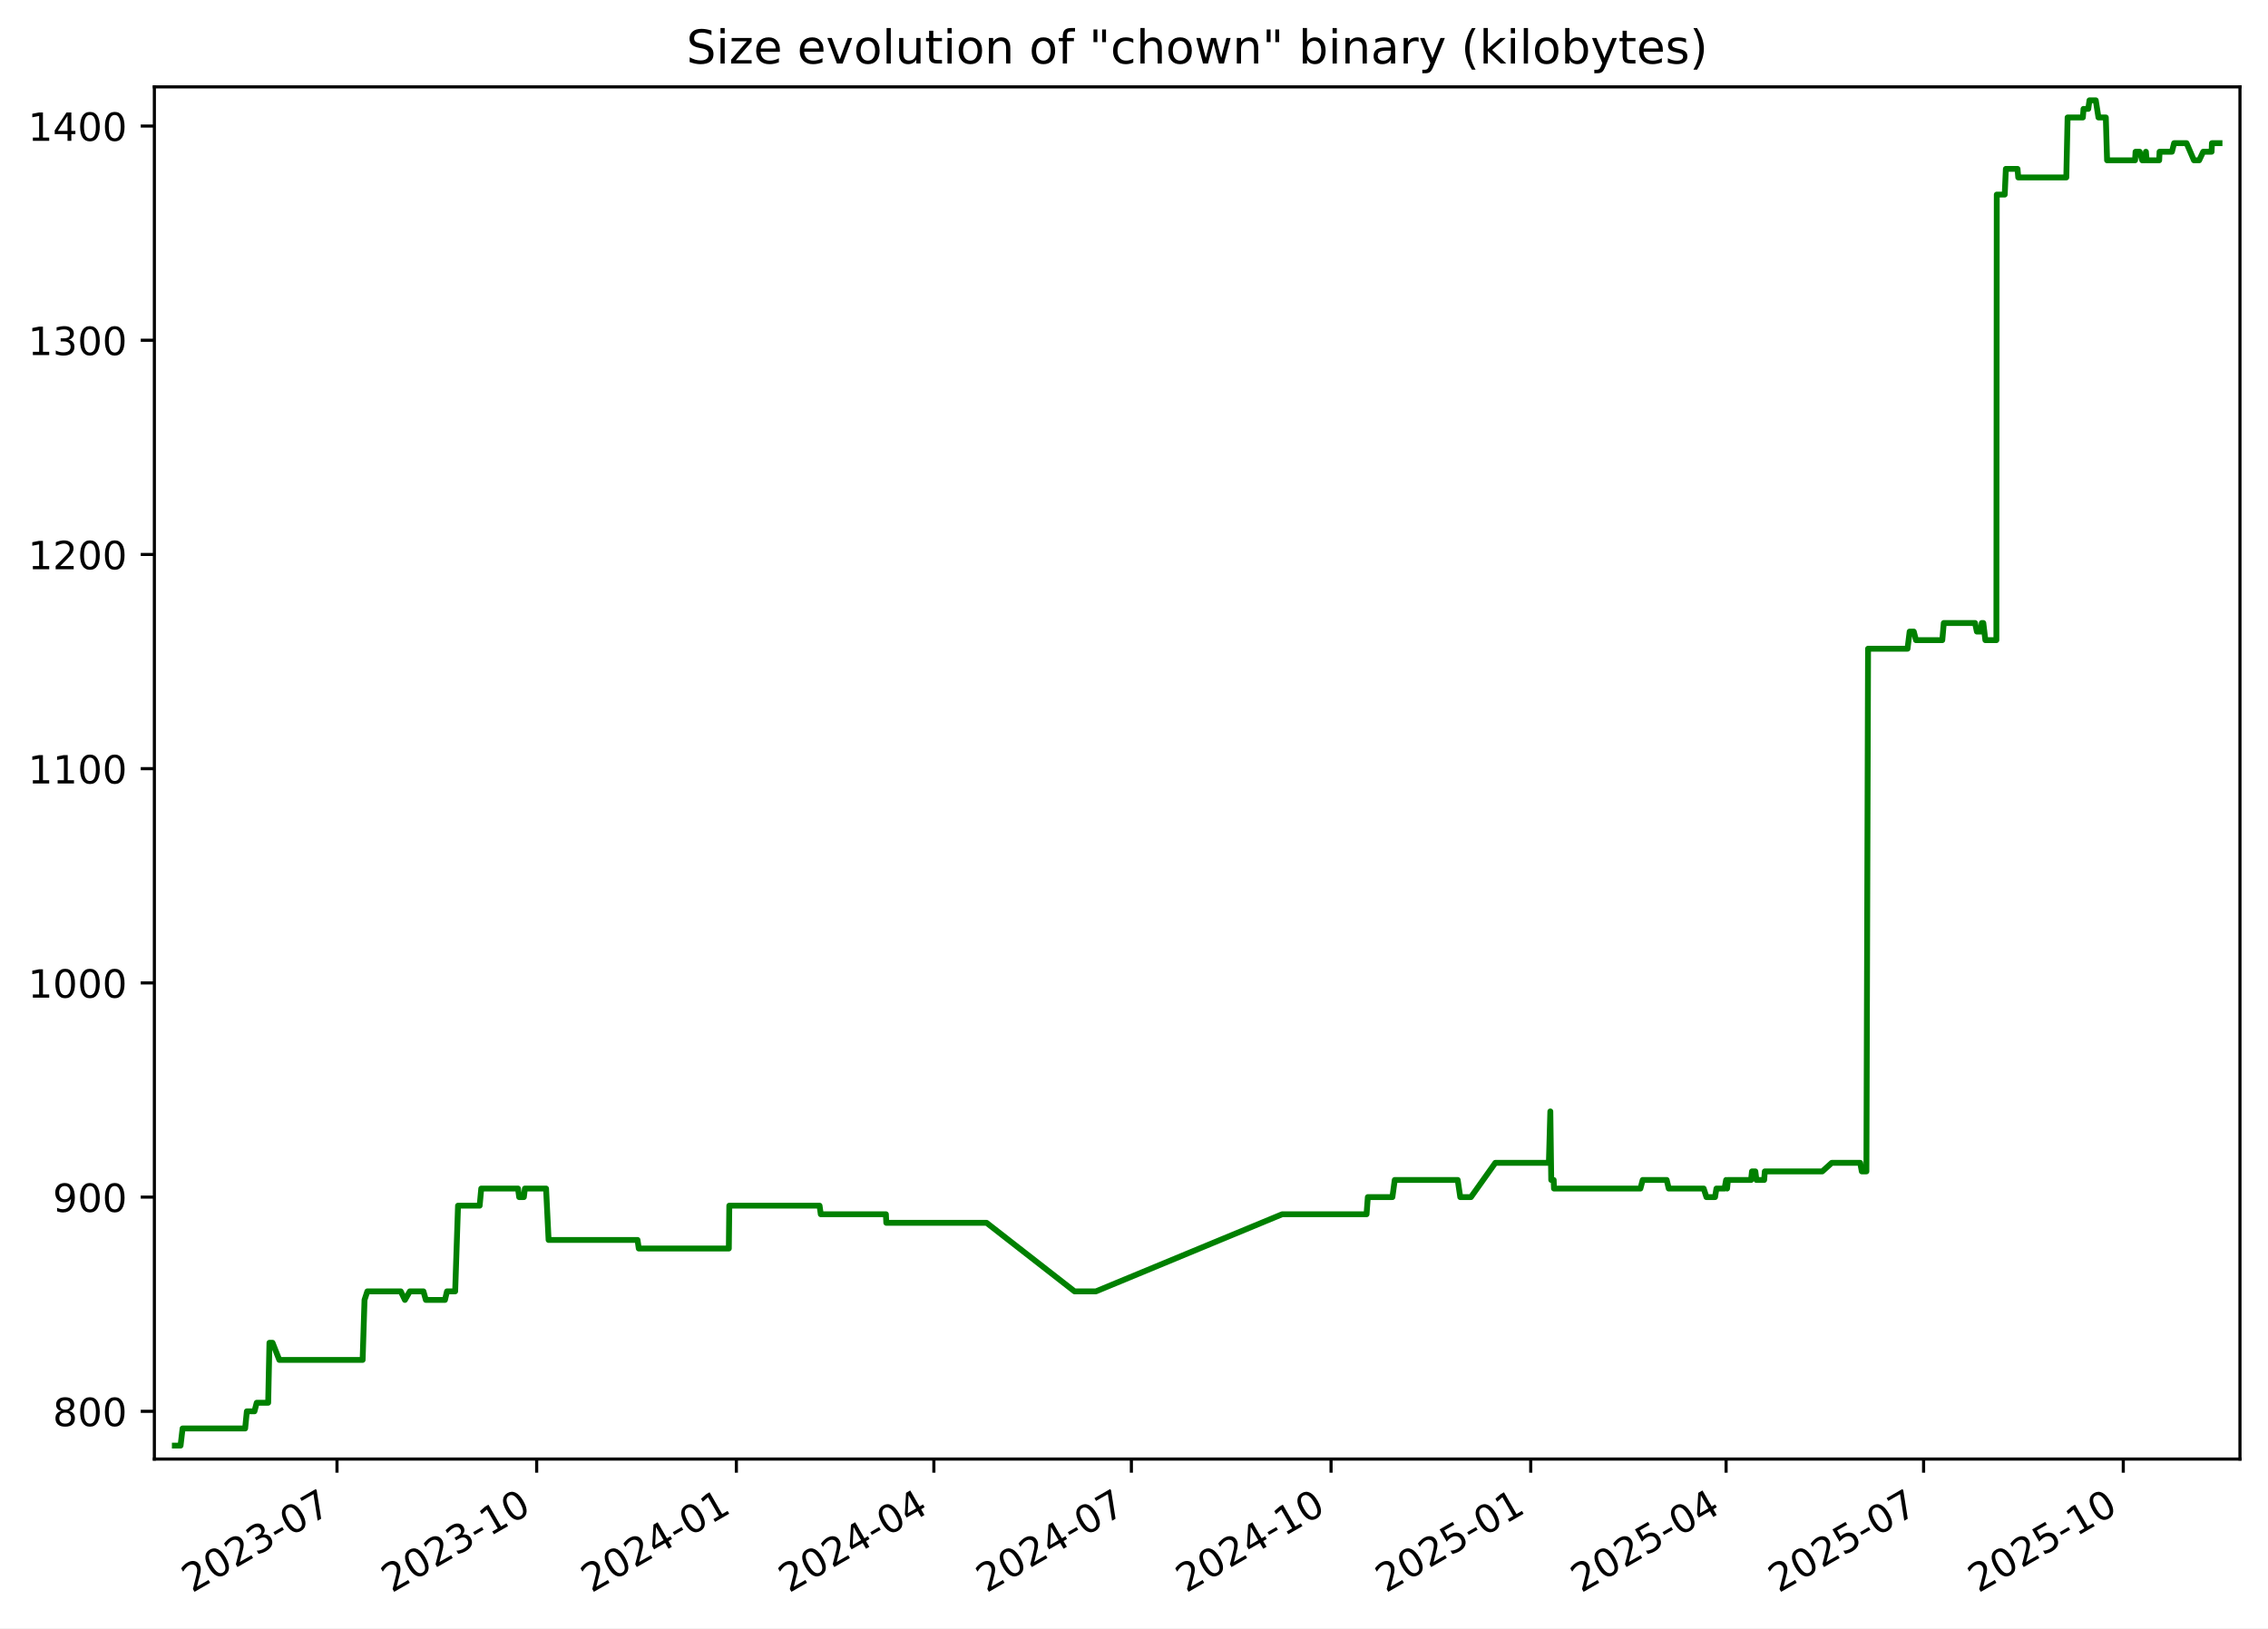
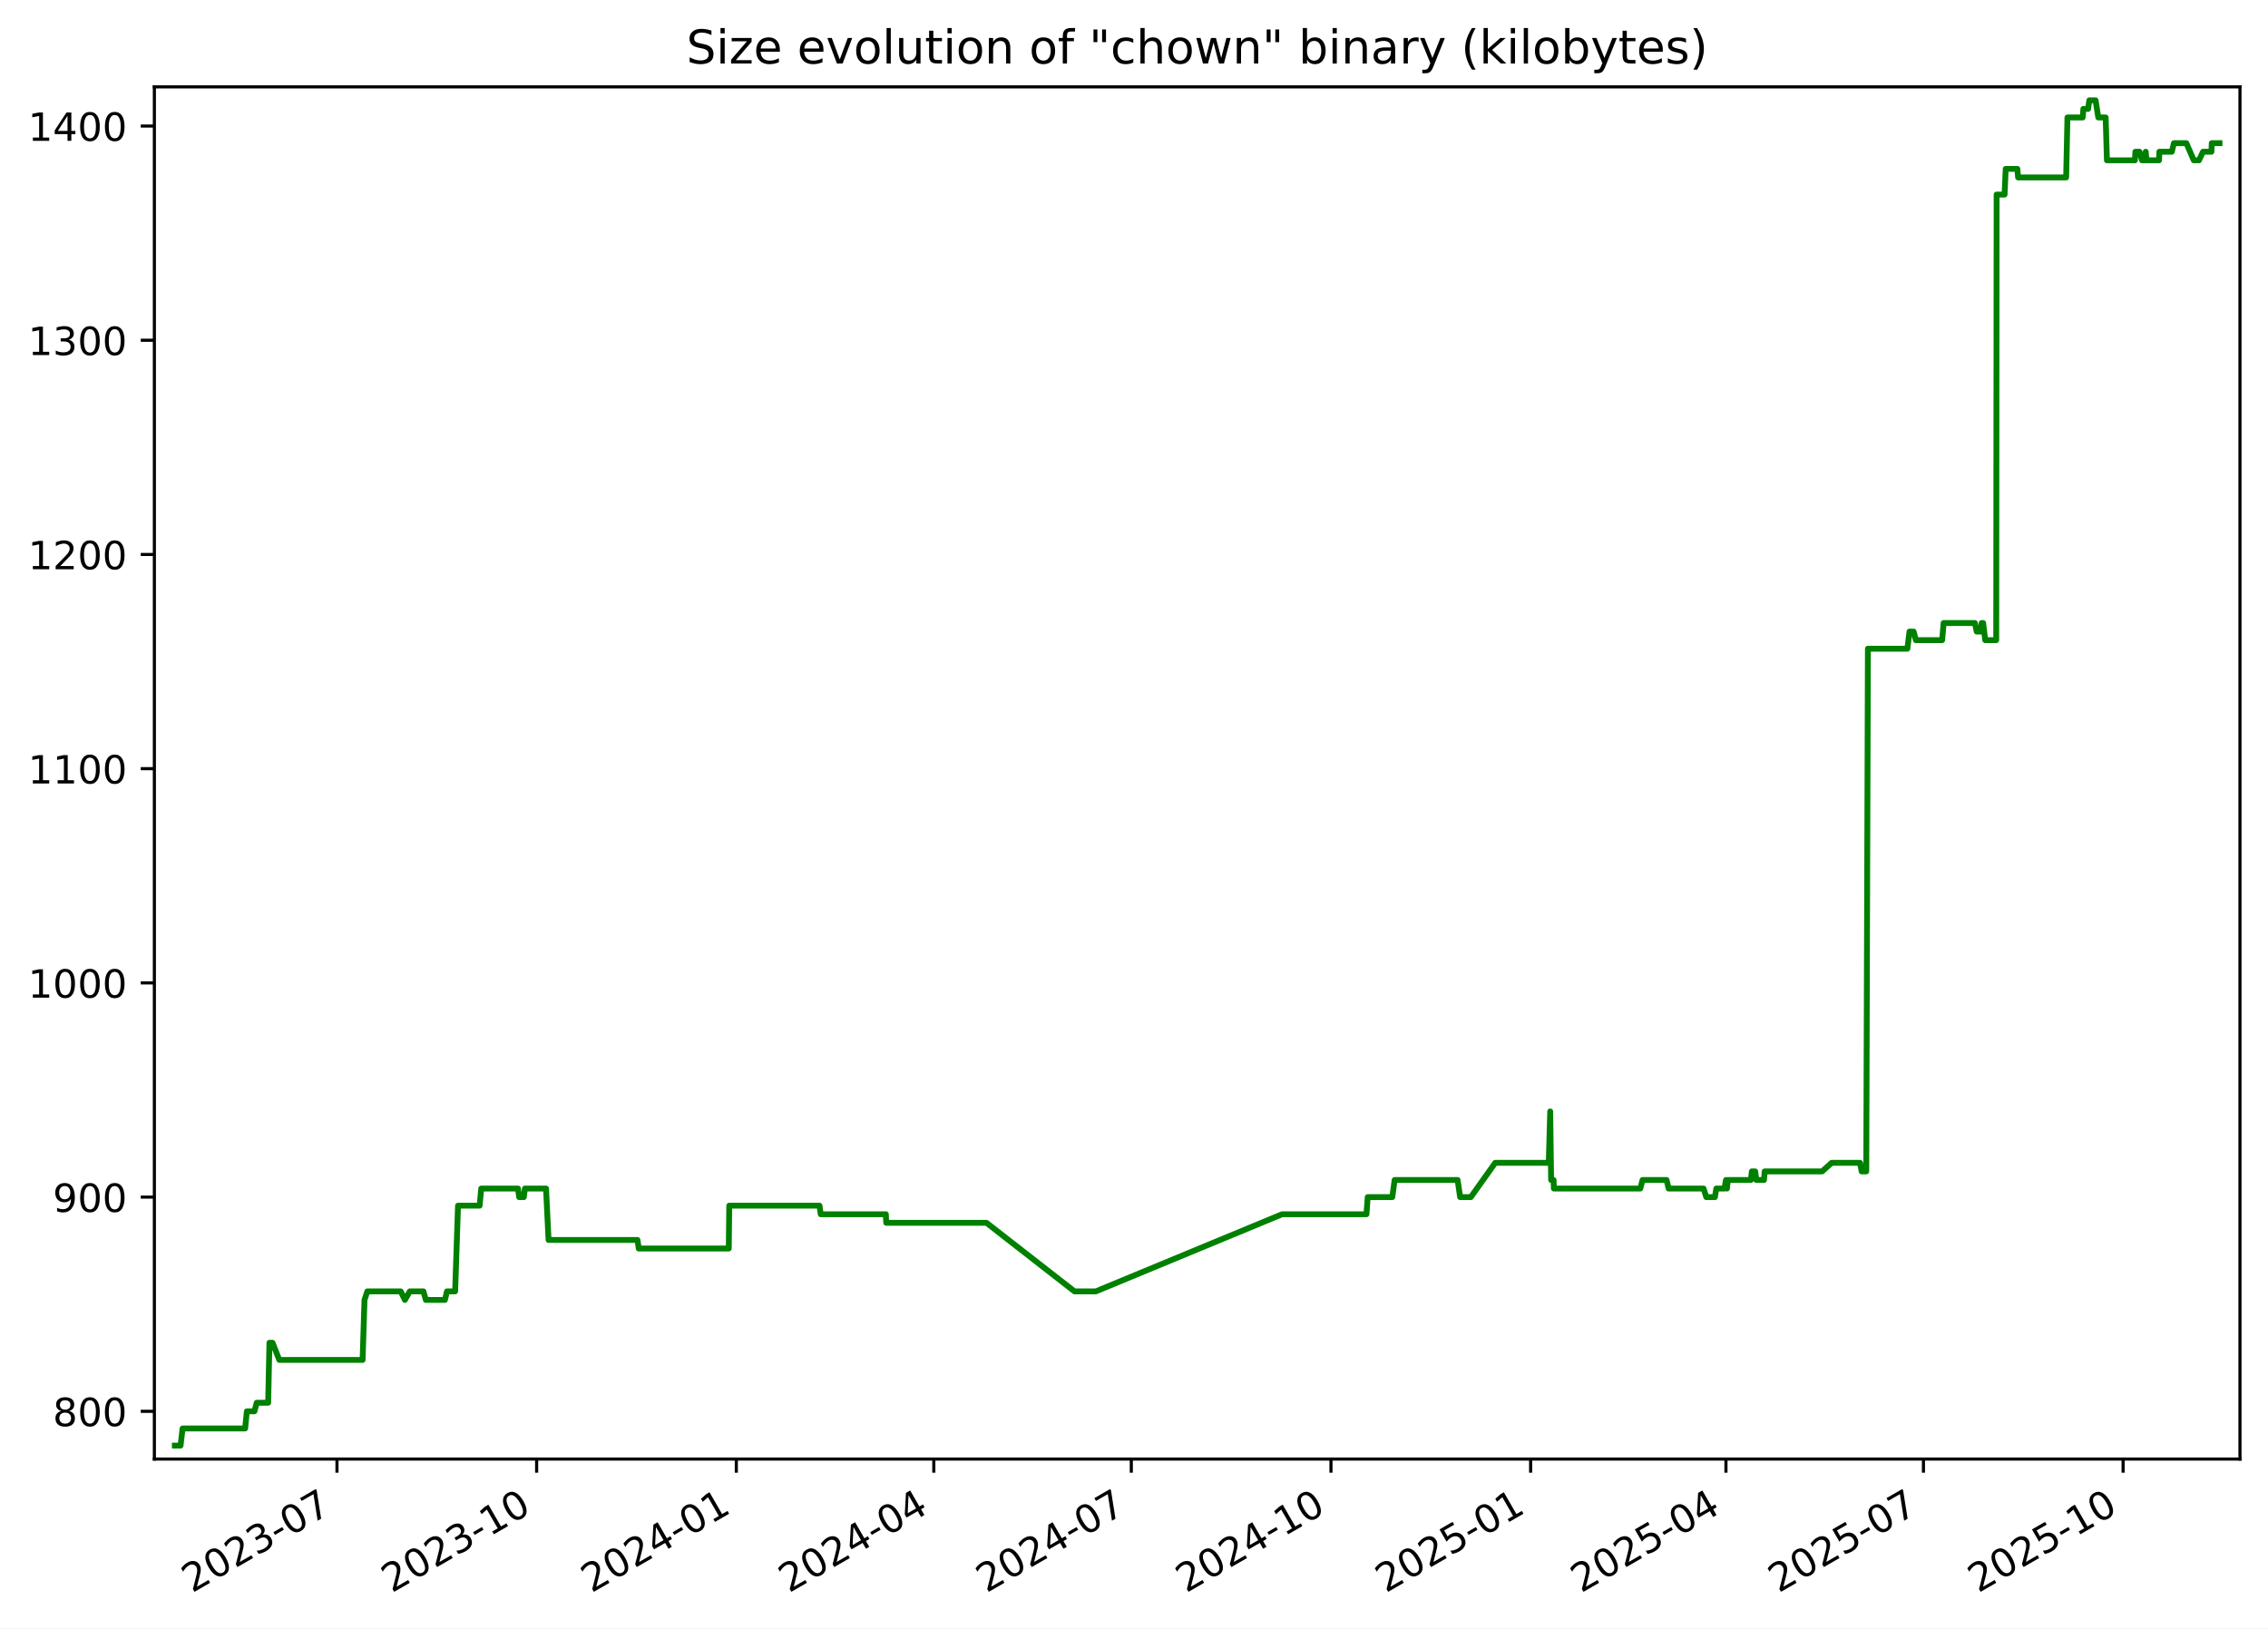
<svg xmlns="http://www.w3.org/2000/svg" xmlns:xlink="http://www.w3.org/1999/xlink" width="582.53pt" height="418.303pt" viewBox="0 0 582.53 418.303" version="1.1">
  <defs>
    <style type="text/css">*{stroke-linejoin: round; stroke-linecap: butt}</style>
  </defs>
  <g id="figure_1">
    <g id="patch_1">
      <path d="M -0 418.303  L 582.53 418.303  L 582.53 0  L -0 0  z " style="fill: #ffffff" />
    </g>
    <g id="axes_1">
      <g id="patch_2">
        <path d="M 39.65 374.83  L 575.33 374.83  L 575.33 22.318  L 39.65 22.318  z " style="fill: #ffffff" />
      </g>
      <g id="matplotlib.axis_1">
        <g id="xtick_1">
          <g id="line2d_1">
            <defs>
-               <path id="m705b017c8f" d="M 0 0  L 0 3.5  " style="stroke: #000000; stroke-width: 0.8" />
+               <path id="m76fc9ce93a" d="M 0 0  L 0 3.5  " style="stroke: #000000; stroke-width: 0.8" />
            </defs>
            <g>
-               <use xlink:href="#m705b017c8f" x="86.557" y="374.83" style="stroke: #000000; stroke-width: 0.8" />
+               <use xlink:href="#m76fc9ce93a" x="86.553" y="374.83" style="stroke: #000000; stroke-width: 0.8" />
            </g>
          </g>
          <g id="text_1">
-             <g transform="translate(49.3318 409.302) rotate(-30) scale(0.1 -0.1)">
+             <g transform="translate(49.32823 409.302) rotate(-30) scale(0.1 -0.1)">
              <defs>
                <path id="DejaVuSans-32" d="M 1228 531  L 3431 531  L 3431 0  L 469 0  L 469 531  Q 828 903 1448 1529  Q 2069 2156 2228 2338  Q 2531 2678 2651 2914  Q 2772 3150 2772 3378  Q 2772 3750 2511 3984  Q 2250 4219 1831 4219  Q 1534 4219 1204 4116  Q 875 4013 500 3803  L 500 4441  Q 881 4594 1212 4672  Q 1544 4750 1819 4750  Q 2544 4750 2975 4387  Q 3406 4025 3406 3419  Q 3406 3131 3298 2873  Q 3191 2616 2906 2266  Q 2828 2175 2409 1742  Q 1991 1309 1228 531  z " transform="scale(0.015625)" />
                <path id="DejaVuSans-30" d="M 2034 4250  Q 1547 4250 1301 3770  Q 1056 3291 1056 2328  Q 1056 1369 1301 889  Q 1547 409 2034 409  Q 2525 409 2770 889  Q 3016 1369 3016 2328  Q 3016 3291 2770 3770  Q 2525 4250 2034 4250  z M 2034 4750  Q 2819 4750 3233 4129  Q 3647 3509 3647 2328  Q 3647 1150 3233 529  Q 2819 -91 2034 -91  Q 1250 -91 836 529  Q 422 1150 422 2328  Q 422 3509 836 4129  Q 1250 4750 2034 4750  z " transform="scale(0.015625)" />
                <path id="DejaVuSans-33" d="M 2597 2516  Q 3050 2419 3304 2112  Q 3559 1806 3559 1356  Q 3559 666 3084 287  Q 2609 -91 1734 -91  Q 1441 -91 1130 -33  Q 819 25 488 141  L 488 750  Q 750 597 1062 519  Q 1375 441 1716 441  Q 2309 441 2620 675  Q 2931 909 2931 1356  Q 2931 1769 2642 2001  Q 2353 2234 1838 2234  L 1294 2234  L 1294 2753  L 1863 2753  Q 2328 2753 2575 2939  Q 2822 3125 2822 3475  Q 2822 3834 2567 4026  Q 2313 4219 1838 4219  Q 1578 4219 1281 4162  Q 984 4106 628 3988  L 628 4550  Q 988 4650 1302 4700  Q 1616 4750 1894 4750  Q 2613 4750 3031 4423  Q 3450 4097 3450 3541  Q 3450 3153 3228 2886  Q 3006 2619 2597 2516  z " transform="scale(0.015625)" />
                <path id="DejaVuSans-2d" d="M 313 2009  L 1997 2009  L 1997 1497  L 313 1497  L 313 2009  z " transform="scale(0.015625)" />
                <path id="DejaVuSans-37" d="M 525 4666  L 3525 4666  L 3525 4397  L 1831 0  L 1172 0  L 2766 4134  L 525 4134  L 525 4666  z " transform="scale(0.015625)" />
              </defs>
              <use xlink:href="#DejaVuSans-32" />
              <use xlink:href="#DejaVuSans-30" x="63.623" />
              <use xlink:href="#DejaVuSans-32" x="127.246" />
              <use xlink:href="#DejaVuSans-33" x="190.869" />
              <use xlink:href="#DejaVuSans-2d" x="254.492" />
              <use xlink:href="#DejaVuSans-30" x="290.576" />
              <use xlink:href="#DejaVuSans-37" x="354.199" />
            </g>
          </g>
        </g>
        <g id="xtick_2">
          <g id="line2d_2">
            <g>
-               <use xlink:href="#m705b017c8f" x="137.844" y="374.83" style="stroke: #000000; stroke-width: 0.8" />
+               <use xlink:href="#m76fc9ce93a" x="137.836" y="374.83" style="stroke: #000000; stroke-width: 0.8" />
            </g>
          </g>
          <g id="text_2">
-             <g transform="translate(100.6195 409.302) rotate(-30) scale(0.1 -0.1)">
+             <g transform="translate(100.6115 409.302) rotate(-30) scale(0.1 -0.1)">
              <defs>
                <path id="DejaVuSans-31" d="M 794 531  L 1825 531  L 1825 4091  L 703 3866  L 703 4441  L 1819 4666  L 2450 4666  L 2450 531  L 3481 531  L 3481 0  L 794 0  L 794 531  z " transform="scale(0.015625)" />
              </defs>
              <use xlink:href="#DejaVuSans-32" />
              <use xlink:href="#DejaVuSans-30" x="63.623" />
              <use xlink:href="#DejaVuSans-32" x="127.246" />
              <use xlink:href="#DejaVuSans-33" x="190.869" />
              <use xlink:href="#DejaVuSans-2d" x="254.492" />
              <use xlink:href="#DejaVuSans-31" x="290.576" />
              <use xlink:href="#DejaVuSans-30" x="354.199" />
            </g>
          </g>
        </g>
        <g id="xtick_3">
          <g id="line2d_3">
            <g>
-               <use xlink:href="#m705b017c8f" x="189.132" y="374.83" style="stroke: #000000; stroke-width: 0.8" />
+               <use xlink:href="#m76fc9ce93a" x="189.12" y="374.83" style="stroke: #000000; stroke-width: 0.8" />
            </g>
          </g>
          <g id="text_3">
-             <g transform="translate(151.9072 409.302) rotate(-30) scale(0.1 -0.1)">
+             <g transform="translate(151.8948 409.302) rotate(-30) scale(0.1 -0.1)">
              <defs>
                <path id="DejaVuSans-34" d="M 2419 4116  L 825 1625  L 2419 1625  L 2419 4116  z M 2253 4666  L 3047 4666  L 3047 1625  L 3713 1625  L 3713 1100  L 3047 1100  L 3047 0  L 2419 0  L 2419 1100  L 313 1100  L 313 1709  L 2253 4666  z " transform="scale(0.015625)" />
              </defs>
              <use xlink:href="#DejaVuSans-32" />
              <use xlink:href="#DejaVuSans-30" x="63.623" />
              <use xlink:href="#DejaVuSans-32" x="127.246" />
              <use xlink:href="#DejaVuSans-34" x="190.869" />
              <use xlink:href="#DejaVuSans-2d" x="254.492" />
              <use xlink:href="#DejaVuSans-30" x="290.576" />
              <use xlink:href="#DejaVuSans-31" x="354.199" />
            </g>
          </g>
        </g>
        <g id="xtick_4">
          <g id="line2d_4">
            <g>
-               <use xlink:href="#m705b017c8f" x="239.862" y="374.83" style="stroke: #000000; stroke-width: 0.8" />
+               <use xlink:href="#m76fc9ce93a" x="239.846" y="374.83" style="stroke: #000000; stroke-width: 0.8" />
            </g>
          </g>
          <g id="text_4">
-             <g transform="translate(202.6374 409.302) rotate(-30) scale(0.1 -0.1)">
+             <g transform="translate(202.6207 409.302) rotate(-30) scale(0.1 -0.1)">
              <use xlink:href="#DejaVuSans-32" />
              <use xlink:href="#DejaVuSans-30" x="63.623" />
              <use xlink:href="#DejaVuSans-32" x="127.246" />
              <use xlink:href="#DejaVuSans-34" x="190.869" />
              <use xlink:href="#DejaVuSans-2d" x="254.492" />
              <use xlink:href="#DejaVuSans-30" x="290.576" />
              <use xlink:href="#DejaVuSans-34" x="354.199" />
            </g>
          </g>
        </g>
        <g id="xtick_5">
          <g id="line2d_5">
            <g>
-               <use xlink:href="#m705b017c8f" x="290.592" y="374.83" style="stroke: #000000; stroke-width: 0.8" />
+               <use xlink:href="#m76fc9ce93a" x="290.571" y="374.83" style="stroke: #000000; stroke-width: 0.8" />
            </g>
          </g>
          <g id="text_5">
-             <g transform="translate(253.3677 409.302) rotate(-30) scale(0.1 -0.1)">
+             <g transform="translate(253.3466 409.302) rotate(-30) scale(0.1 -0.1)">
              <use xlink:href="#DejaVuSans-32" />
              <use xlink:href="#DejaVuSans-30" x="63.623" />
              <use xlink:href="#DejaVuSans-32" x="127.246" />
              <use xlink:href="#DejaVuSans-34" x="190.869" />
              <use xlink:href="#DejaVuSans-2d" x="254.492" />
              <use xlink:href="#DejaVuSans-30" x="290.576" />
              <use xlink:href="#DejaVuSans-37" x="354.199" />
            </g>
          </g>
        </g>
        <g id="xtick_6">
          <g id="line2d_6">
            <g>
-               <use xlink:href="#m705b017c8f" x="341.88" y="374.83" style="stroke: #000000; stroke-width: 0.8" />
+               <use xlink:href="#m76fc9ce93a" x="341.855" y="374.83" style="stroke: #000000; stroke-width: 0.8" />
            </g>
          </g>
          <g id="text_6">
-             <g transform="translate(304.6554 409.302) rotate(-30) scale(0.1 -0.1)">
+             <g transform="translate(304.6299 409.302) rotate(-30) scale(0.1 -0.1)">
              <use xlink:href="#DejaVuSans-32" />
              <use xlink:href="#DejaVuSans-30" x="63.623" />
              <use xlink:href="#DejaVuSans-32" x="127.246" />
              <use xlink:href="#DejaVuSans-34" x="190.869" />
              <use xlink:href="#DejaVuSans-2d" x="254.492" />
              <use xlink:href="#DejaVuSans-31" x="290.576" />
              <use xlink:href="#DejaVuSans-30" x="354.199" />
            </g>
          </g>
        </g>
        <g id="xtick_7">
          <g id="line2d_7">
            <g>
-               <use xlink:href="#m705b017c8f" x="393.168" y="374.83" style="stroke: #000000; stroke-width: 0.8" />
+               <use xlink:href="#m76fc9ce93a" x="393.138" y="374.83" style="stroke: #000000; stroke-width: 0.8" />
            </g>
          </g>
          <g id="text_7">
-             <g transform="translate(355.9431 409.302) rotate(-30) scale(0.1 -0.1)">
+             <g transform="translate(355.9132 409.302) rotate(-30) scale(0.1 -0.1)">
              <defs>
                <path id="DejaVuSans-35" d="M 691 4666  L 3169 4666  L 3169 4134  L 1269 4134  L 1269 2991  Q 1406 3038 1543 3061  Q 1681 3084 1819 3084  Q 2600 3084 3056 2656  Q 3513 2228 3513 1497  Q 3513 744 3044 326  Q 2575 -91 1722 -91  Q 1428 -91 1123 -41  Q 819 9 494 109  L 494 744  Q 775 591 1075 516  Q 1375 441 1709 441  Q 2250 441 2565 725  Q 2881 1009 2881 1497  Q 2881 1984 2565 2268  Q 2250 2553 1709 2553  Q 1456 2553 1204 2497  Q 953 2441 691 2322  L 691 4666  z " transform="scale(0.015625)" />
              </defs>
              <use xlink:href="#DejaVuSans-32" />
              <use xlink:href="#DejaVuSans-30" x="63.623" />
              <use xlink:href="#DejaVuSans-32" x="127.246" />
              <use xlink:href="#DejaVuSans-35" x="190.869" />
              <use xlink:href="#DejaVuSans-2d" x="254.492" />
              <use xlink:href="#DejaVuSans-30" x="290.576" />
              <use xlink:href="#DejaVuSans-31" x="354.199" />
            </g>
          </g>
        </g>
        <g id="xtick_8">
          <g id="line2d_8">
            <g>
-               <use xlink:href="#m705b017c8f" x="443.341" y="374.83" style="stroke: #000000; stroke-width: 0.8" />
+               <use xlink:href="#m76fc9ce93a" x="443.306" y="374.83" style="stroke: #000000; stroke-width: 0.8" />
            </g>
          </g>
          <g id="text_8">
-             <g transform="translate(406.1158 409.302) rotate(-30) scale(0.1 -0.1)">
+             <g transform="translate(406.0817 409.302) rotate(-30) scale(0.1 -0.1)">
              <use xlink:href="#DejaVuSans-32" />
              <use xlink:href="#DejaVuSans-30" x="63.623" />
              <use xlink:href="#DejaVuSans-32" x="127.246" />
              <use xlink:href="#DejaVuSans-35" x="190.869" />
              <use xlink:href="#DejaVuSans-2d" x="254.492" />
              <use xlink:href="#DejaVuSans-30" x="290.576" />
              <use xlink:href="#DejaVuSans-34" x="354.199" />
            </g>
          </g>
        </g>
        <g id="xtick_9">
          <g id="line2d_9">
            <g>
-               <use xlink:href="#m705b017c8f" x="494.071" y="374.83" style="stroke: #000000; stroke-width: 0.8" />
+               <use xlink:href="#m76fc9ce93a" x="494.032" y="374.83" style="stroke: #000000; stroke-width: 0.8" />
            </g>
          </g>
          <g id="text_9">
-             <g transform="translate(456.846 409.302) rotate(-30) scale(0.1 -0.1)">
+             <g transform="translate(456.8075 409.302) rotate(-30) scale(0.1 -0.1)">
              <use xlink:href="#DejaVuSans-32" />
              <use xlink:href="#DejaVuSans-30" x="63.623" />
              <use xlink:href="#DejaVuSans-32" x="127.246" />
              <use xlink:href="#DejaVuSans-35" x="190.869" />
              <use xlink:href="#DejaVuSans-2d" x="254.492" />
              <use xlink:href="#DejaVuSans-30" x="290.576" />
              <use xlink:href="#DejaVuSans-37" x="354.199" />
            </g>
          </g>
        </g>
        <g id="xtick_10">
          <g id="line2d_10">
            <g>
-               <use xlink:href="#m705b017c8f" x="545.359" y="374.83" style="stroke: #000000; stroke-width: 0.8" />
+               <use xlink:href="#m76fc9ce93a" x="545.316" y="374.83" style="stroke: #000000; stroke-width: 0.8" />
            </g>
          </g>
          <g id="text_10">
-             <g transform="translate(508.1337 409.302) rotate(-30) scale(0.1 -0.1)">
+             <g transform="translate(508.0908 409.302) rotate(-30) scale(0.1 -0.1)">
              <use xlink:href="#DejaVuSans-32" />
              <use xlink:href="#DejaVuSans-30" x="63.623" />
              <use xlink:href="#DejaVuSans-32" x="127.246" />
              <use xlink:href="#DejaVuSans-35" x="190.869" />
              <use xlink:href="#DejaVuSans-2d" x="254.492" />
              <use xlink:href="#DejaVuSans-31" x="290.576" />
              <use xlink:href="#DejaVuSans-30" x="354.199" />
            </g>
          </g>
        </g>
      </g>
      <g id="matplotlib.axis_2">
        <g id="ytick_1">
          <g id="line2d_11">
            <defs>
-               <path id="ma2baf51acd" d="M 0 0  L -3.5 0  " style="stroke: #000000; stroke-width: 0.8" />
+               <path id="m9b40cd7996" d="M 0 0  L -3.5 0  " style="stroke: #000000; stroke-width: 0.8" />
            </defs>
            <g>
-               <use xlink:href="#ma2baf51acd" x="39.65" y="362.569" style="stroke: #000000; stroke-width: 0.8" />
+               <use xlink:href="#m9b40cd7996" x="39.65" y="362.569" style="stroke: #000000; stroke-width: 0.8" />
            </g>
          </g>
          <g id="text_11">
            <g transform="translate(13.5625 366.3682) scale(0.1 -0.1)">
              <defs>
                <path id="DejaVuSans-38" d="M 2034 2216  Q 1584 2216 1326 1975  Q 1069 1734 1069 1313  Q 1069 891 1326 650  Q 1584 409 2034 409  Q 2484 409 2743 651  Q 3003 894 3003 1313  Q 3003 1734 2745 1975  Q 2488 2216 2034 2216  z M 1403 2484  Q 997 2584 770 2862  Q 544 3141 544 3541  Q 544 4100 942 4425  Q 1341 4750 2034 4750  Q 2731 4750 3128 4425  Q 3525 4100 3525 3541  Q 3525 3141 3298 2862  Q 3072 2584 2669 2484  Q 3125 2378 3379 2068  Q 3634 1759 3634 1313  Q 3634 634 3220 271  Q 2806 -91 2034 -91  Q 1263 -91 848 271  Q 434 634 434 1313  Q 434 1759 690 2068  Q 947 2378 1403 2484  z M 1172 3481  Q 1172 3119 1398 2916  Q 1625 2713 2034 2713  Q 2441 2713 2670 2916  Q 2900 3119 2900 3481  Q 2900 3844 2670 4047  Q 2441 4250 2034 4250  Q 1625 4250 1398 4047  Q 1172 3844 1172 3481  z " transform="scale(0.015625)" />
              </defs>
              <use xlink:href="#DejaVuSans-38" />
              <use xlink:href="#DejaVuSans-30" x="63.623" />
              <use xlink:href="#DejaVuSans-30" x="127.246" />
            </g>
          </g>
        </g>
        <g id="ytick_2">
          <g id="line2d_12">
            <g>
-               <use xlink:href="#ma2baf51acd" x="39.65" y="307.537" style="stroke: #000000; stroke-width: 0.8" />
+               <use xlink:href="#m9b40cd7996" x="39.65" y="307.537" style="stroke: #000000; stroke-width: 0.8" />
            </g>
          </g>
          <g id="text_12">
            <g transform="translate(13.5625 311.3364) scale(0.1 -0.1)">
              <defs>
                <path id="DejaVuSans-39" d="M 703 97  L 703 672  Q 941 559 1184 500  Q 1428 441 1663 441  Q 2288 441 2617 861  Q 2947 1281 2994 2138  Q 2813 1869 2534 1725  Q 2256 1581 1919 1581  Q 1219 1581 811 2004  Q 403 2428 403 3163  Q 403 3881 828 4315  Q 1253 4750 1959 4750  Q 2769 4750 3195 4129  Q 3622 3509 3622 2328  Q 3622 1225 3098 567  Q 2575 -91 1691 -91  Q 1453 -91 1209 -44  Q 966 3 703 97  z M 1959 2075  Q 2384 2075 2632 2365  Q 2881 2656 2881 3163  Q 2881 3666 2632 3958  Q 2384 4250 1959 4250  Q 1534 4250 1286 3958  Q 1038 3666 1038 3163  Q 1038 2656 1286 2365  Q 1534 2075 1959 2075  z " transform="scale(0.015625)" />
              </defs>
              <use xlink:href="#DejaVuSans-39" />
              <use xlink:href="#DejaVuSans-30" x="63.623" />
              <use xlink:href="#DejaVuSans-30" x="127.246" />
            </g>
          </g>
        </g>
        <g id="ytick_3">
          <g id="line2d_13">
            <g>
-               <use xlink:href="#ma2baf51acd" x="39.65" y="252.505" style="stroke: #000000; stroke-width: 0.8" />
+               <use xlink:href="#m9b40cd7996" x="39.65" y="252.505" style="stroke: #000000; stroke-width: 0.8" />
            </g>
          </g>
          <g id="text_13">
            <g transform="translate(7.2 256.3046) scale(0.1 -0.1)">
              <use xlink:href="#DejaVuSans-31" />
              <use xlink:href="#DejaVuSans-30" x="63.623" />
              <use xlink:href="#DejaVuSans-30" x="127.246" />
              <use xlink:href="#DejaVuSans-30" x="190.869" />
            </g>
          </g>
        </g>
        <g id="ytick_4">
          <g id="line2d_14">
            <g>
-               <use xlink:href="#ma2baf51acd" x="39.65" y="197.473" style="stroke: #000000; stroke-width: 0.8" />
+               <use xlink:href="#m9b40cd7996" x="39.65" y="197.473" style="stroke: #000000; stroke-width: 0.8" />
            </g>
          </g>
          <g id="text_14">
            <g transform="translate(7.2 201.2727) scale(0.1 -0.1)">
              <use xlink:href="#DejaVuSans-31" />
              <use xlink:href="#DejaVuSans-31" x="63.623" />
              <use xlink:href="#DejaVuSans-30" x="127.246" />
              <use xlink:href="#DejaVuSans-30" x="190.869" />
            </g>
          </g>
        </g>
        <g id="ytick_5">
          <g id="line2d_15">
            <g>
-               <use xlink:href="#ma2baf51acd" x="39.65" y="142.442" style="stroke: #000000; stroke-width: 0.8" />
+               <use xlink:href="#m9b40cd7996" x="39.65" y="142.442" style="stroke: #000000; stroke-width: 0.8" />
            </g>
          </g>
          <g id="text_15">
            <g transform="translate(7.2 146.2409) scale(0.1 -0.1)">
              <use xlink:href="#DejaVuSans-31" />
              <use xlink:href="#DejaVuSans-32" x="63.623" />
              <use xlink:href="#DejaVuSans-30" x="127.246" />
              <use xlink:href="#DejaVuSans-30" x="190.869" />
            </g>
          </g>
        </g>
        <g id="ytick_6">
          <g id="line2d_16">
            <g>
-               <use xlink:href="#ma2baf51acd" x="39.65" y="87.41" style="stroke: #000000; stroke-width: 0.8" />
+               <use xlink:href="#m9b40cd7996" x="39.65" y="87.41" style="stroke: #000000; stroke-width: 0.8" />
            </g>
          </g>
          <g id="text_16">
            <g transform="translate(7.2 91.20901) scale(0.1 -0.1)">
              <use xlink:href="#DejaVuSans-31" />
              <use xlink:href="#DejaVuSans-33" x="63.623" />
              <use xlink:href="#DejaVuSans-30" x="127.246" />
              <use xlink:href="#DejaVuSans-30" x="190.869" />
            </g>
          </g>
        </g>
        <g id="ytick_7">
          <g id="line2d_17">
            <g>
-               <use xlink:href="#ma2baf51acd" x="39.65" y="32.378" style="stroke: #000000; stroke-width: 0.8" />
+               <use xlink:href="#m9b40cd7996" x="39.65" y="32.378" style="stroke: #000000; stroke-width: 0.8" />
            </g>
          </g>
          <g id="text_17">
            <g transform="translate(7.2 36.17717) scale(0.1 -0.1)">
              <use xlink:href="#DejaVuSans-31" />
              <use xlink:href="#DejaVuSans-34" x="63.623" />
              <use xlink:href="#DejaVuSans-30" x="127.246" />
              <use xlink:href="#DejaVuSans-30" x="190.869" />
            </g>
          </g>
        </g>
      </g>
      <g id="line2d_18">
-         <path d="M 44.902 371.374  L 46.378 371.374  L 46.894 366.972  L 62.966 366.972  L 63.403 362.569  L 65.356 362.569  L 65.936 360.368  L 68.881 360.368  L 69.207 344.959  L 70.004 344.959  L 71.741 349.361  L 93.14 349.361  L 93.626 333.952  L 94.351 331.751  L 102.935 331.751  L 104.003 333.952  L 105.267 331.751  L 108.755 331.751  L 109.385 333.952  L 114.285 333.952  L 114.808 331.751  L 116.91 331.751  L 117.644 309.738  L 123.2 309.738  L 123.609 305.336  L 133.047 305.336  L 133.35 307.537  L 134.549 307.537  L 134.825 305.336  L 140.258 305.336  L 140.905 318.544  L 163.749 318.544  L 164.068 320.745  L 187.197 320.745  L 187.318 309.738  L 210.503 309.738  L 210.816 311.94  L 227.543 311.94  L 227.642 314.141  L 253.398 314.141  L 275.993 331.751  L 281.491 331.751  L 329.329 311.94  L 350.998 311.94  L 351.323 307.537  L 357.634 307.537  L 358.236 303.135  L 374.41 303.135  L 375.064 307.537  L 377.809 307.537  L 384.071 298.732  L 397.826 298.732  L 398.198 285.524  L 398.431 303.135  L 399.059 303.135  L 399.139 305.336  L 421.336 305.336  L 421.922 303.135  L 428.087 303.135  L 428.611 305.336  L 437.589 305.336  L 438.294 307.537  L 440.505 307.537  L 440.863 305.336  L 442.948 305.336  L 443.35 303.135  L 443.598 305.336  L 443.813 303.135  L 449.751 303.135  L 449.991 300.933  L 450.853 300.933  L 451.137 303.135  L 453.119 303.135  L 453.29 300.933  L 468.05 300.933  L 470.485 298.732  L 477.795 298.732  L 478.198 300.933  L 479.382 300.933  L 479.805 166.656  L 489.944 166.656  L 490.487 162.253  L 491.547 162.253  L 492.116 164.454  L 498.872 164.454  L 499.255 160.052  L 507.287 160.052  L 507.755 162.253  L 508.814 162.253  L 509.016 160.052  L 509.409 160.052  L 509.936 164.454  L 512.767 164.454  L 512.867 49.988  L 514.908 49.988  L 515.202 43.384  L 518.193 43.384  L 518.383 45.586  L 530.726 45.586  L 531.058 30.177  L 534.979 30.177  L 535.148 27.975  L 536.366 27.975  L 536.675 25.774  L 538.292 25.774  L 538.984 30.177  L 540.875 30.177  L 541.198 41.183  L 548.384 41.183  L 548.514 38.982  L 549.568 38.982  L 550.222 41.183  L 550.958 41.183  L 551.169 38.982  L 551.353 41.183  L 554.584 41.183  L 554.678 38.982  L 557.86 38.982  L 558.413 36.78  L 561.614 36.78  L 563.507 41.183  L 564.85 41.183  L 565.886 38.982  L 568.044 38.982  L 568.13 36.78  L 570.078 36.78  L 570.078 36.78  " clip-path="url(#p91ee22bef3)" style="fill: none; stroke: #008000; stroke-width: 1.5; stroke-linecap: square" />
+         <path d="M 44.902 371.374  L 46.377 371.374  L 46.894 366.972  L 62.964 366.972  L 63.402 362.569  L 65.354 362.569  L 65.934 360.368  L 68.879 360.368  L 69.205 344.959  L 70.001 344.959  L 71.739 349.361  L 93.136 349.361  L 93.621 333.952  L 94.347 331.751  L 102.93 331.751  L 103.998 333.952  L 105.262 331.751  L 108.749 331.751  L 109.379 333.952  L 114.279 333.952  L 114.802 331.751  L 116.904 331.751  L 117.638 309.738  L 123.193 309.738  L 123.602 305.336  L 133.039 305.336  L 133.343 307.537  L 134.541 307.537  L 134.817 305.336  L 140.25 305.336  L 140.897 318.544  L 163.739 318.544  L 164.058 320.745  L 187.185 320.745  L 187.306 309.738  L 210.489 309.738  L 210.802 311.94  L 227.528 311.94  L 227.627 314.141  L 253.38 314.141  L 275.973 331.751  L 281.47 331.751  L 329.304 311.94  L 350.972 311.94  L 351.297 307.537  L 357.607 307.537  L 358.21 303.135  L 374.382 303.135  L 375.036 307.537  L 377.781 307.537  L 384.042 298.732  L 397.796 298.732  L 398.167 285.524  L 398.401 303.135  L 399.029 303.135  L 399.108 305.336  L 421.304 305.336  L 421.889 303.135  L 428.054 303.135  L 428.579 305.336  L 437.556 305.336  L 438.26 307.537  L 440.471 307.537  L 440.829 305.336  L 442.914 305.336  L 443.316 303.135  L 443.563 305.336  L 443.779 303.135  L 449.716 303.135  L 449.957 300.933  L 450.818 300.933  L 451.102 303.135  L 453.085 303.135  L 453.255 300.933  L 468.013 300.933  L 470.449 298.732  L 477.758 298.732  L 478.161 300.933  L 479.345 300.933  L 479.768 166.656  L 489.906 166.656  L 490.449 162.253  L 491.508 162.253  L 492.078 164.454  L 498.833 164.454  L 499.216 160.052  L 507.248 160.052  L 507.715 162.253  L 508.775 162.253  L 508.976 160.052  L 509.369 160.052  L 509.896 164.454  L 512.727 164.454  L 512.827 49.988  L 514.868 49.988  L 515.161 43.384  L 518.152 43.384  L 518.343 45.586  L 530.684 45.586  L 531.016 30.177  L 534.937 30.177  L 535.106 27.975  L 536.324 27.975  L 536.633 25.774  L 538.25 25.774  L 538.941 30.177  L 540.832 30.177  L 541.156 41.183  L 548.341 41.183  L 548.471 38.982  L 549.525 38.982  L 550.179 41.183  L 550.915 41.183  L 551.125 38.982  L 551.309 41.183  L 554.541 41.183  L 554.634 38.982  L 557.816 38.982  L 558.369 36.78  L 561.57 36.78  L 563.463 41.183  L 564.806 41.183  L 565.842 38.982  L 567.999 38.982  L 568.085 36.78  L 570.078 36.78  L 570.078 36.78  " clip-path="url(#pf3ce7f24e9)" style="fill: none; stroke: #008000; stroke-width: 1.5; stroke-linecap: square" />
      </g>
      <g id="patch_3">
        <path d="M 39.65 374.83  L 39.65 22.318  " style="fill: none; stroke: #000000; stroke-width: 0.8; stroke-linejoin: miter; stroke-linecap: square" />
      </g>
      <g id="patch_4">
        <path d="M 575.33 374.83  L 575.33 22.318  " style="fill: none; stroke: #000000; stroke-width: 0.8; stroke-linejoin: miter; stroke-linecap: square" />
      </g>
      <g id="patch_5">
        <path d="M 39.65 374.83  L 575.33 374.83  " style="fill: none; stroke: #000000; stroke-width: 0.8; stroke-linejoin: miter; stroke-linecap: square" />
      </g>
      <g id="patch_6">
        <path d="M 39.65 22.318  L 575.33 22.318  " style="fill: none; stroke: #000000; stroke-width: 0.8; stroke-linejoin: miter; stroke-linecap: square" />
      </g>
      <g id="text_18">
        <g transform="translate(176.3122 16.31812) scale(0.12 -0.12)">
          <defs>
            <path id="DejaVuSans-53" d="M 3425 4513  L 3425 3897  Q 3066 4069 2747 4153  Q 2428 4238 2131 4238  Q 1616 4238 1336 4038  Q 1056 3838 1056 3469  Q 1056 3159 1242 3001  Q 1428 2844 1947 2747  L 2328 2669  Q 3034 2534 3370 2195  Q 3706 1856 3706 1288  Q 3706 609 3251 259  Q 2797 -91 1919 -91  Q 1588 -91 1214 -16  Q 841 59 441 206  L 441 856  Q 825 641 1194 531  Q 1563 422 1919 422  Q 2459 422 2753 634  Q 3047 847 3047 1241  Q 3047 1584 2836 1778  Q 2625 1972 2144 2069  L 1759 2144  Q 1053 2284 737 2584  Q 422 2884 422 3419  Q 422 4038 858 4394  Q 1294 4750 2059 4750  Q 2388 4750 2728 4690  Q 3069 4631 3425 4513  z " transform="scale(0.015625)" />
            <path id="DejaVuSans-69" d="M 603 3500  L 1178 3500  L 1178 0  L 603 0  L 603 3500  z M 603 4863  L 1178 4863  L 1178 4134  L 603 4134  L 603 4863  z " transform="scale(0.015625)" />
            <path id="DejaVuSans-7a" d="M 353 3500  L 3084 3500  L 3084 2975  L 922 459  L 3084 459  L 3084 0  L 275 0  L 275 525  L 2438 3041  L 353 3041  L 353 3500  z " transform="scale(0.015625)" />
            <path id="DejaVuSans-65" d="M 3597 1894  L 3597 1613  L 953 1613  Q 991 1019 1311 708  Q 1631 397 2203 397  Q 2534 397 2845 478  Q 3156 559 3463 722  L 3463 178  Q 3153 47 2828 -22  Q 2503 -91 2169 -91  Q 1331 -91 842 396  Q 353 884 353 1716  Q 353 2575 817 3079  Q 1281 3584 2069 3584  Q 2775 3584 3186 3129  Q 3597 2675 3597 1894  z M 3022 2063  Q 3016 2534 2758 2815  Q 2500 3097 2075 3097  Q 1594 3097 1305 2825  Q 1016 2553 972 2059  L 3022 2063  z " transform="scale(0.015625)" />
            <path id="DejaVuSans-20" transform="scale(0.015625)" />
            <path id="DejaVuSans-76" d="M 191 3500  L 800 3500  L 1894 563  L 2988 3500  L 3597 3500  L 2284 0  L 1503 0  L 191 3500  z " transform="scale(0.015625)" />
            <path id="DejaVuSans-6f" d="M 1959 3097  Q 1497 3097 1228 2736  Q 959 2375 959 1747  Q 959 1119 1226 758  Q 1494 397 1959 397  Q 2419 397 2687 759  Q 2956 1122 2956 1747  Q 2956 2369 2687 2733  Q 2419 3097 1959 3097  z M 1959 3584  Q 2709 3584 3137 3096  Q 3566 2609 3566 1747  Q 3566 888 3137 398  Q 2709 -91 1959 -91  Q 1206 -91 779 398  Q 353 888 353 1747  Q 353 2609 779 3096  Q 1206 3584 1959 3584  z " transform="scale(0.015625)" />
            <path id="DejaVuSans-6c" d="M 603 4863  L 1178 4863  L 1178 0  L 603 0  L 603 4863  z " transform="scale(0.015625)" />
            <path id="DejaVuSans-75" d="M 544 1381  L 544 3500  L 1119 3500  L 1119 1403  Q 1119 906 1312 657  Q 1506 409 1894 409  Q 2359 409 2629 706  Q 2900 1003 2900 1516  L 2900 3500  L 3475 3500  L 3475 0  L 2900 0  L 2900 538  Q 2691 219 2414 64  Q 2138 -91 1772 -91  Q 1169 -91 856 284  Q 544 659 544 1381  z M 1991 3584  L 1991 3584  z " transform="scale(0.015625)" />
            <path id="DejaVuSans-74" d="M 1172 4494  L 1172 3500  L 2356 3500  L 2356 3053  L 1172 3053  L 1172 1153  Q 1172 725 1289 603  Q 1406 481 1766 481  L 2356 481  L 2356 0  L 1766 0  Q 1100 0 847 248  Q 594 497 594 1153  L 594 3053  L 172 3053  L 172 3500  L 594 3500  L 594 4494  L 1172 4494  z " transform="scale(0.015625)" />
            <path id="DejaVuSans-6e" d="M 3513 2113  L 3513 0  L 2938 0  L 2938 2094  Q 2938 2591 2744 2837  Q 2550 3084 2163 3084  Q 1697 3084 1428 2787  Q 1159 2491 1159 1978  L 1159 0  L 581 0  L 581 3500  L 1159 3500  L 1159 2956  Q 1366 3272 1645 3428  Q 1925 3584 2291 3584  Q 2894 3584 3203 3211  Q 3513 2838 3513 2113  z " transform="scale(0.015625)" />
            <path id="DejaVuSans-66" d="M 2375 4863  L 2375 4384  L 1825 4384  Q 1516 4384 1395 4259  Q 1275 4134 1275 3809  L 1275 3500  L 2222 3500  L 2222 3053  L 1275 3053  L 1275 0  L 697 0  L 697 3053  L 147 3053  L 147 3500  L 697 3500  L 697 3744  Q 697 4328 969 4595  Q 1241 4863 1831 4863  L 2375 4863  z " transform="scale(0.015625)" />
            <path id="DejaVuSans-22" d="M 1147 4666  L 1147 2931  L 616 2931  L 616 4666  L 1147 4666  z M 2328 4666  L 2328 2931  L 1797 2931  L 1797 4666  L 2328 4666  z " transform="scale(0.015625)" />
            <path id="DejaVuSans-63" d="M 3122 3366  L 3122 2828  Q 2878 2963 2633 3030  Q 2388 3097 2138 3097  Q 1578 3097 1268 2742  Q 959 2388 959 1747  Q 959 1106 1268 751  Q 1578 397 2138 397  Q 2388 397 2633 464  Q 2878 531 3122 666  L 3122 134  Q 2881 22 2623 -34  Q 2366 -91 2075 -91  Q 1284 -91 818 406  Q 353 903 353 1747  Q 353 2603 823 3093  Q 1294 3584 2113 3584  Q 2378 3584 2631 3529  Q 2884 3475 3122 3366  z " transform="scale(0.015625)" />
            <path id="DejaVuSans-68" d="M 3513 2113  L 3513 0  L 2938 0  L 2938 2094  Q 2938 2591 2744 2837  Q 2550 3084 2163 3084  Q 1697 3084 1428 2787  Q 1159 2491 1159 1978  L 1159 0  L 581 0  L 581 4863  L 1159 4863  L 1159 2956  Q 1366 3272 1645 3428  Q 1925 3584 2291 3584  Q 2894 3584 3203 3211  Q 3513 2838 3513 2113  z " transform="scale(0.015625)" />
            <path id="DejaVuSans-77" d="M 269 3500  L 844 3500  L 1563 769  L 2278 3500  L 2956 3500  L 3675 769  L 4391 3500  L 4966 3500  L 4050 0  L 3372 0  L 2619 2869  L 1863 0  L 1184 0  L 269 3500  z " transform="scale(0.015625)" />
            <path id="DejaVuSans-62" d="M 3116 1747  Q 3116 2381 2855 2742  Q 2594 3103 2138 3103  Q 1681 3103 1420 2742  Q 1159 2381 1159 1747  Q 1159 1113 1420 752  Q 1681 391 2138 391  Q 2594 391 2855 752  Q 3116 1113 3116 1747  z M 1159 2969  Q 1341 3281 1617 3432  Q 1894 3584 2278 3584  Q 2916 3584 3314 3078  Q 3713 2572 3713 1747  Q 3713 922 3314 415  Q 2916 -91 2278 -91  Q 1894 -91 1617 61  Q 1341 213 1159 525  L 1159 0  L 581 0  L 581 4863  L 1159 4863  L 1159 2969  z " transform="scale(0.015625)" />
            <path id="DejaVuSans-61" d="M 2194 1759  Q 1497 1759 1228 1600  Q 959 1441 959 1056  Q 959 750 1161 570  Q 1363 391 1709 391  Q 2188 391 2477 730  Q 2766 1069 2766 1631  L 2766 1759  L 2194 1759  z M 3341 1997  L 3341 0  L 2766 0  L 2766 531  Q 2569 213 2275 61  Q 1981 -91 1556 -91  Q 1019 -91 701 211  Q 384 513 384 1019  Q 384 1609 779 1909  Q 1175 2209 1959 2209  L 2766 2209  L 2766 2266  Q 2766 2663 2505 2880  Q 2244 3097 1772 3097  Q 1472 3097 1187 3025  Q 903 2953 641 2809  L 641 3341  Q 956 3463 1253 3523  Q 1550 3584 1831 3584  Q 2591 3584 2966 3190  Q 3341 2797 3341 1997  z " transform="scale(0.015625)" />
            <path id="DejaVuSans-72" d="M 2631 2963  Q 2534 3019 2420 3045  Q 2306 3072 2169 3072  Q 1681 3072 1420 2755  Q 1159 2438 1159 1844  L 1159 0  L 581 0  L 581 3500  L 1159 3500  L 1159 2956  Q 1341 3275 1631 3429  Q 1922 3584 2338 3584  Q 2397 3584 2469 3576  Q 2541 3569 2628 3553  L 2631 2963  z " transform="scale(0.015625)" />
            <path id="DejaVuSans-79" d="M 2059 -325  Q 1816 -950 1584 -1140  Q 1353 -1331 966 -1331  L 506 -1331  L 506 -850  L 844 -850  Q 1081 -850 1212 -737  Q 1344 -625 1503 -206  L 1606 56  L 191 3500  L 800 3500  L 1894 763  L 2988 3500  L 3597 3500  L 2059 -325  z " transform="scale(0.015625)" />
            <path id="DejaVuSans-28" d="M 1984 4856  Q 1566 4138 1362 3434  Q 1159 2731 1159 2009  Q 1159 1288 1364 580  Q 1569 -128 1984 -844  L 1484 -844  Q 1016 -109 783 600  Q 550 1309 550 2009  Q 550 2706 781 3412  Q 1013 4119 1484 4856  L 1984 4856  z " transform="scale(0.015625)" />
            <path id="DejaVuSans-6b" d="M 581 4863  L 1159 4863  L 1159 1991  L 2875 3500  L 3609 3500  L 1753 1863  L 3688 0  L 2938 0  L 1159 1709  L 1159 0  L 581 0  L 581 4863  z " transform="scale(0.015625)" />
            <path id="DejaVuSans-73" d="M 2834 3397  L 2834 2853  Q 2591 2978 2328 3040  Q 2066 3103 1784 3103  Q 1356 3103 1142 2972  Q 928 2841 928 2578  Q 928 2378 1081 2264  Q 1234 2150 1697 2047  L 1894 2003  Q 2506 1872 2764 1633  Q 3022 1394 3022 966  Q 3022 478 2636 193  Q 2250 -91 1575 -91  Q 1294 -91 989 -36  Q 684 19 347 128  L 347 722  Q 666 556 975 473  Q 1284 391 1588 391  Q 1994 391 2212 530  Q 2431 669 2431 922  Q 2431 1156 2273 1281  Q 2116 1406 1581 1522  L 1381 1569  Q 847 1681 609 1914  Q 372 2147 372 2553  Q 372 3047 722 3315  Q 1072 3584 1716 3584  Q 2034 3584 2315 3537  Q 2597 3491 2834 3397  z " transform="scale(0.015625)" />
            <path id="DejaVuSans-29" d="M 513 4856  L 1013 4856  Q 1481 4119 1714 3412  Q 1947 2706 1947 2009  Q 1947 1309 1714 600  Q 1481 -109 1013 -844  L 513 -844  Q 928 -128 1133 580  Q 1338 1288 1338 2009  Q 1338 2731 1133 3434  Q 928 4138 513 4856  z " transform="scale(0.015625)" />
          </defs>
          <use xlink:href="#DejaVuSans-53" />
          <use xlink:href="#DejaVuSans-69" x="63.477" />
          <use xlink:href="#DejaVuSans-7a" x="91.26" />
          <use xlink:href="#DejaVuSans-65" x="143.75" />
          <use xlink:href="#DejaVuSans-20" x="205.273" />
          <use xlink:href="#DejaVuSans-65" x="237.061" />
          <use xlink:href="#DejaVuSans-76" x="298.584" />
          <use xlink:href="#DejaVuSans-6f" x="357.764" />
          <use xlink:href="#DejaVuSans-6c" x="418.945" />
          <use xlink:href="#DejaVuSans-75" x="446.729" />
          <use xlink:href="#DejaVuSans-74" x="510.107" />
          <use xlink:href="#DejaVuSans-69" x="549.316" />
          <use xlink:href="#DejaVuSans-6f" x="577.1" />
          <use xlink:href="#DejaVuSans-6e" x="638.281" />
          <use xlink:href="#DejaVuSans-20" x="701.66" />
          <use xlink:href="#DejaVuSans-6f" x="733.447" />
          <use xlink:href="#DejaVuSans-66" x="794.629" />
          <use xlink:href="#DejaVuSans-20" x="829.834" />
          <use xlink:href="#DejaVuSans-22" x="861.621" />
          <use xlink:href="#DejaVuSans-63" x="907.617" />
          <use xlink:href="#DejaVuSans-68" x="962.598" />
          <use xlink:href="#DejaVuSans-6f" x="1025.977" />
          <use xlink:href="#DejaVuSans-77" x="1087.158" />
          <use xlink:href="#DejaVuSans-6e" x="1168.945" />
          <use xlink:href="#DejaVuSans-22" x="1232.324" />
          <use xlink:href="#DejaVuSans-20" x="1278.32" />
          <use xlink:href="#DejaVuSans-62" x="1310.107" />
          <use xlink:href="#DejaVuSans-69" x="1373.584" />
          <use xlink:href="#DejaVuSans-6e" x="1401.367" />
          <use xlink:href="#DejaVuSans-61" x="1464.746" />
          <use xlink:href="#DejaVuSans-72" x="1526.025" />
          <use xlink:href="#DejaVuSans-79" x="1567.139" />
          <use xlink:href="#DejaVuSans-20" x="1626.318" />
          <use xlink:href="#DejaVuSans-28" x="1658.105" />
          <use xlink:href="#DejaVuSans-6b" x="1697.119" />
          <use xlink:href="#DejaVuSans-69" x="1755.029" />
          <use xlink:href="#DejaVuSans-6c" x="1782.812" />
          <use xlink:href="#DejaVuSans-6f" x="1810.596" />
          <use xlink:href="#DejaVuSans-62" x="1871.777" />
          <use xlink:href="#DejaVuSans-79" x="1935.254" />
          <use xlink:href="#DejaVuSans-74" x="1994.434" />
          <use xlink:href="#DejaVuSans-65" x="2033.643" />
          <use xlink:href="#DejaVuSans-73" x="2095.166" />
          <use xlink:href="#DejaVuSans-29" x="2147.266" />
        </g>
      </g>
    </g>
  </g>
  <defs>
-     <clipPath id="p91ee22bef3">
+     <clipPath id="pf3ce7f24e9">
      <rect x="39.65" y="22.318" width="535.68" height="352.512" />
    </clipPath>
  </defs>
</svg>
